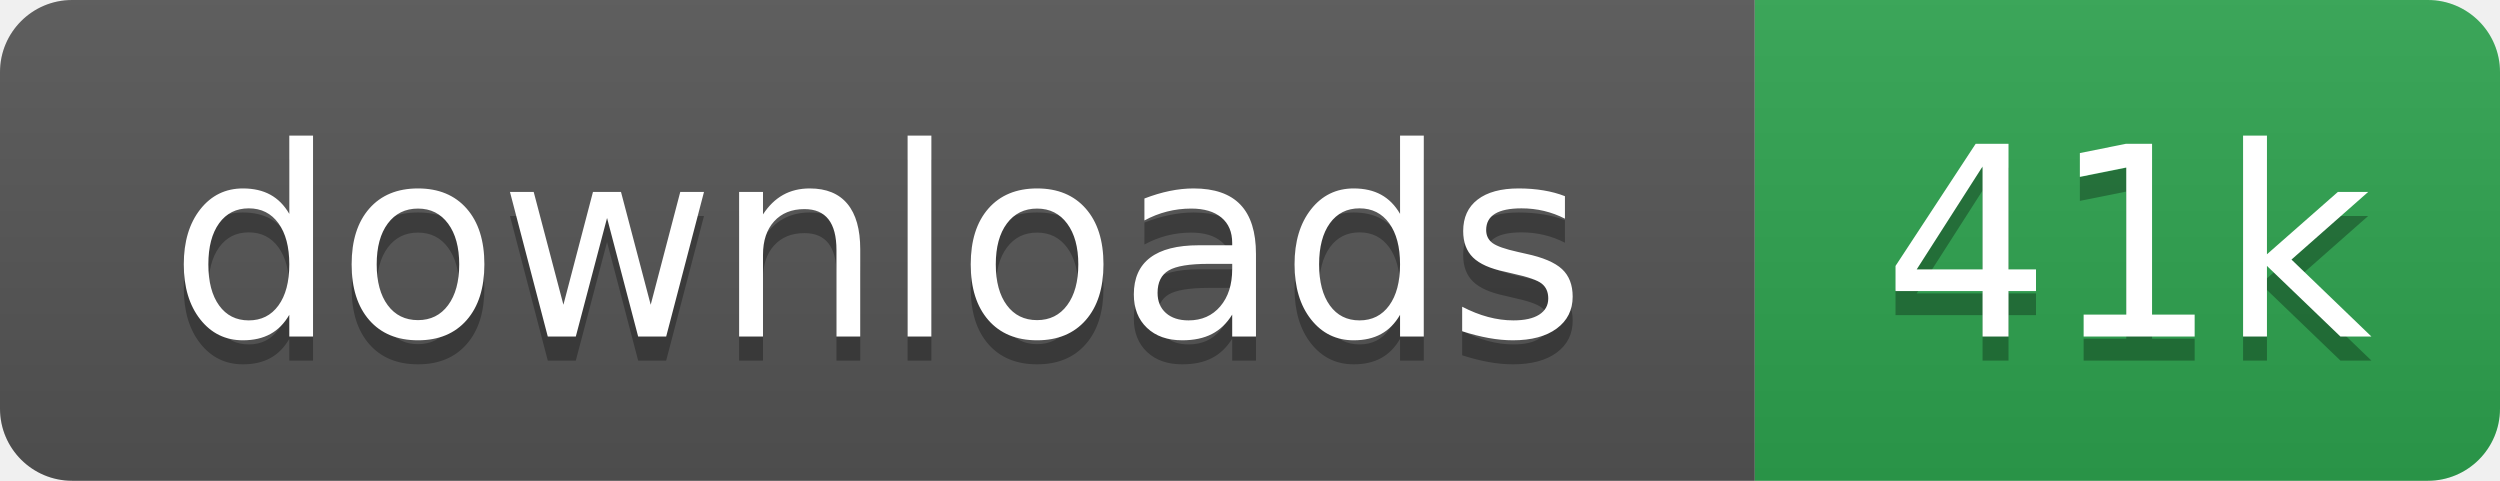
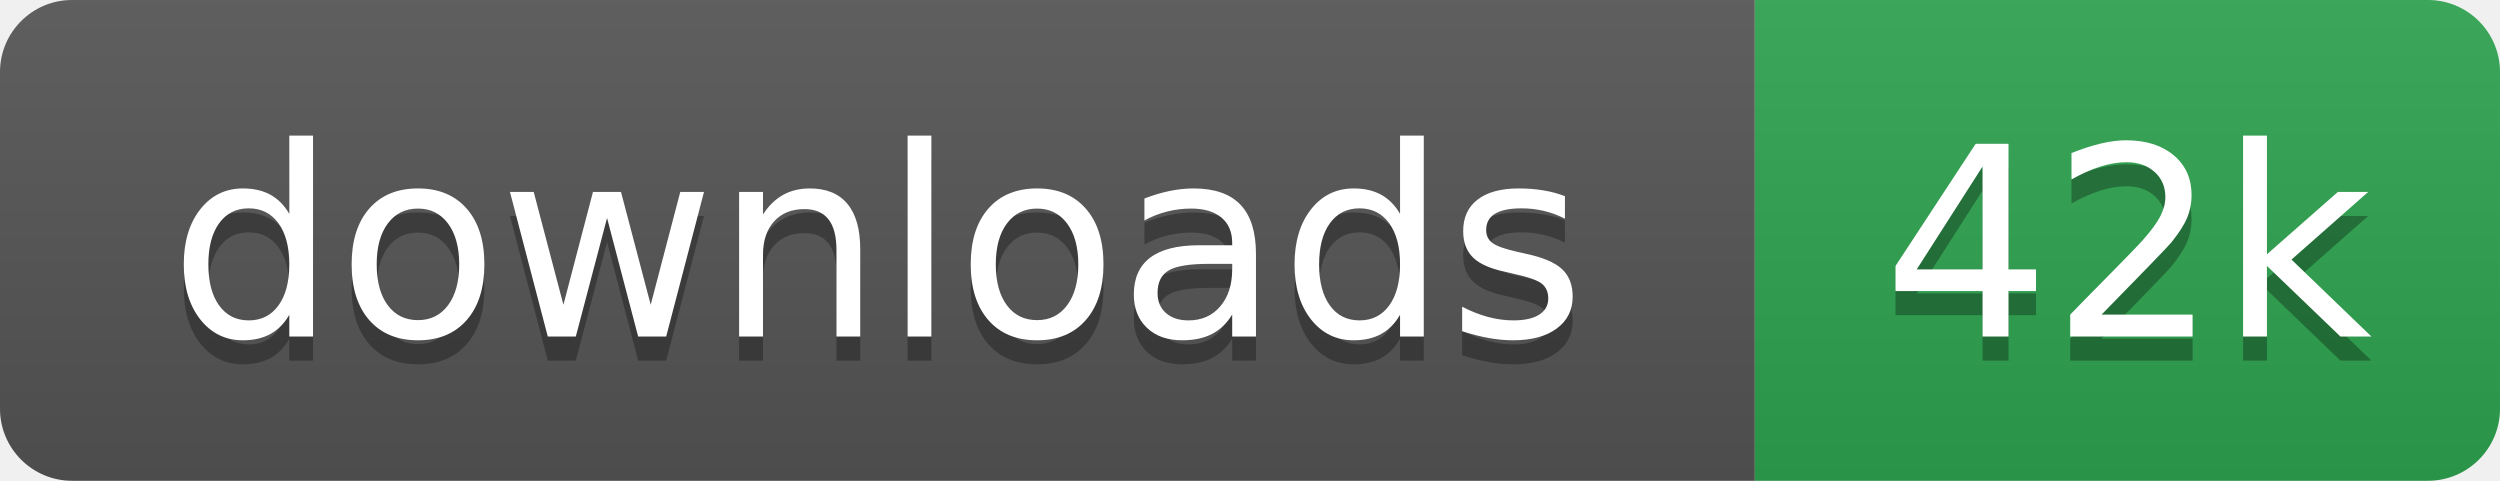
- <svg xmlns="http://www.w3.org/2000/svg" width="104" height="20" role="img" aria-label="downloads: 41k">
+ <svg xmlns="http://www.w3.org/2000/svg" width="104" height="20" role="img" aria-label="downloads: 42k">
  <linearGradient id="s" x2="0" y2="100%">
    <stop offset="0" stop-color="#bbb" stop-opacity=".1" />
    <stop offset="1" stop-opacity=".1" />
  </linearGradient>
  <clipPath id="r">
    <rect width="104" height="20" rx="3" fill="#fff" />
  </clipPath>
  <g clip-path="url(#r)">
    <rect width="73" height="20" fill="#555" />
    <rect x="73" width="31" height="20" fill="#2ea44f" />
    <rect width="104" height="20" fill="url(#s)" />
  </g>
  <g fill="#fff" text-anchor="middle" font-family="Verdana,Geneva,DejaVu Sans,sans-serif" text-rendering="geometricPrecision" font-size="110">
    <text aria-hidden="true" x="365" y="150" fill="#010101" fill-opacity=".3" transform="scale(.1)">downloads</text>
    <text x="365" y="140" transform="scale(.1)">downloads</text>
-     <text aria-hidden="true" x="885" y="150" fill="#010101" fill-opacity=".3" transform="scale(.1)">41k</text>
-     <text x="885" y="140" transform="scale(.1)">41k</text>
+     <text aria-hidden="true" x="885" y="150" fill="#010101" fill-opacity=".3" transform="scale(.1)">42k</text>
+     <text x="885" y="140" transform="scale(.1)">42k</text>
  </g>
</svg>
